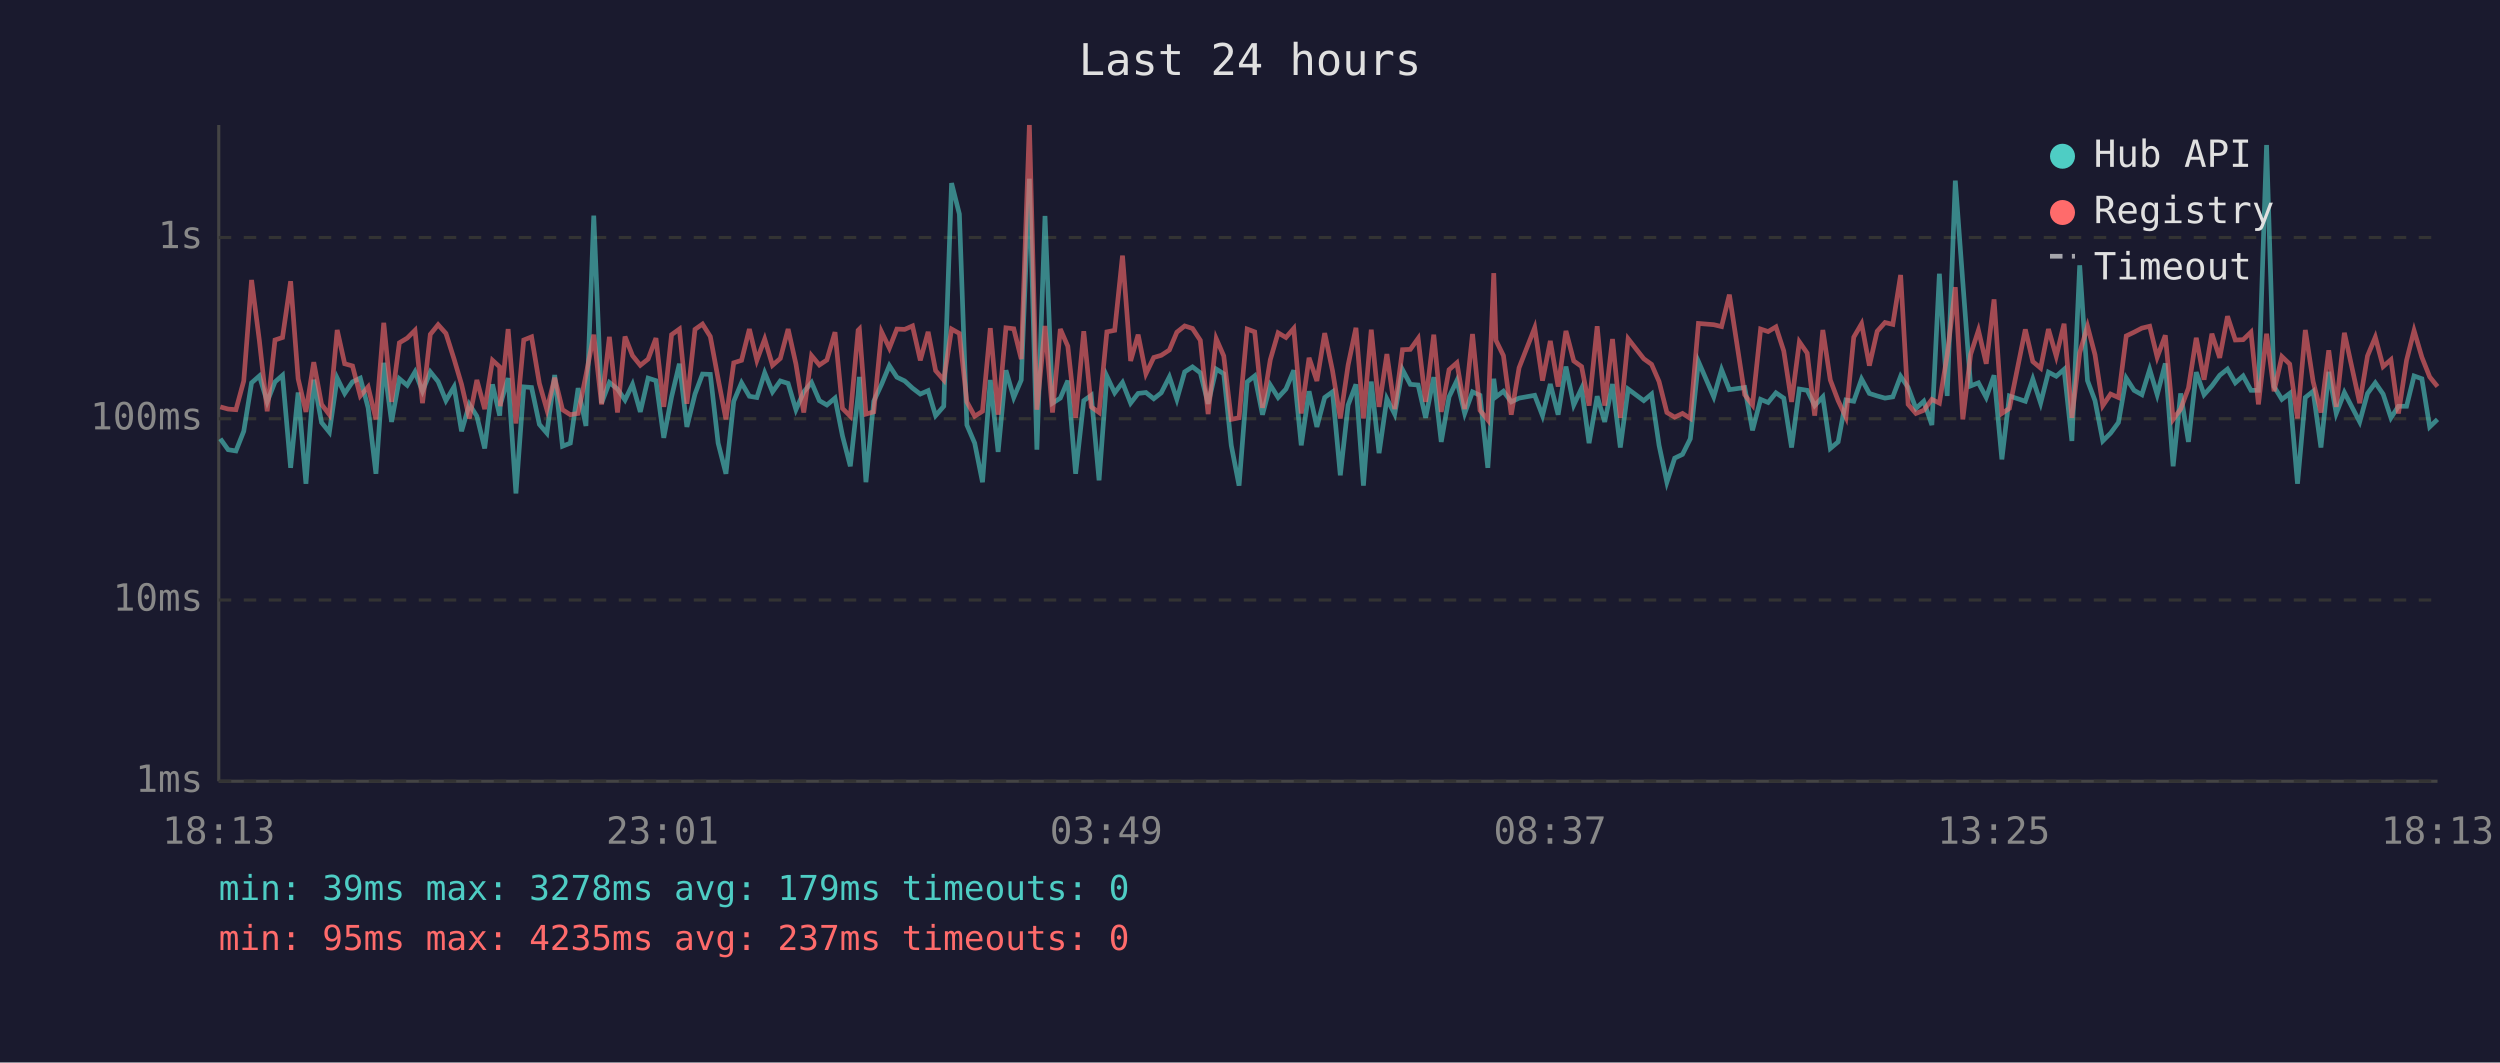
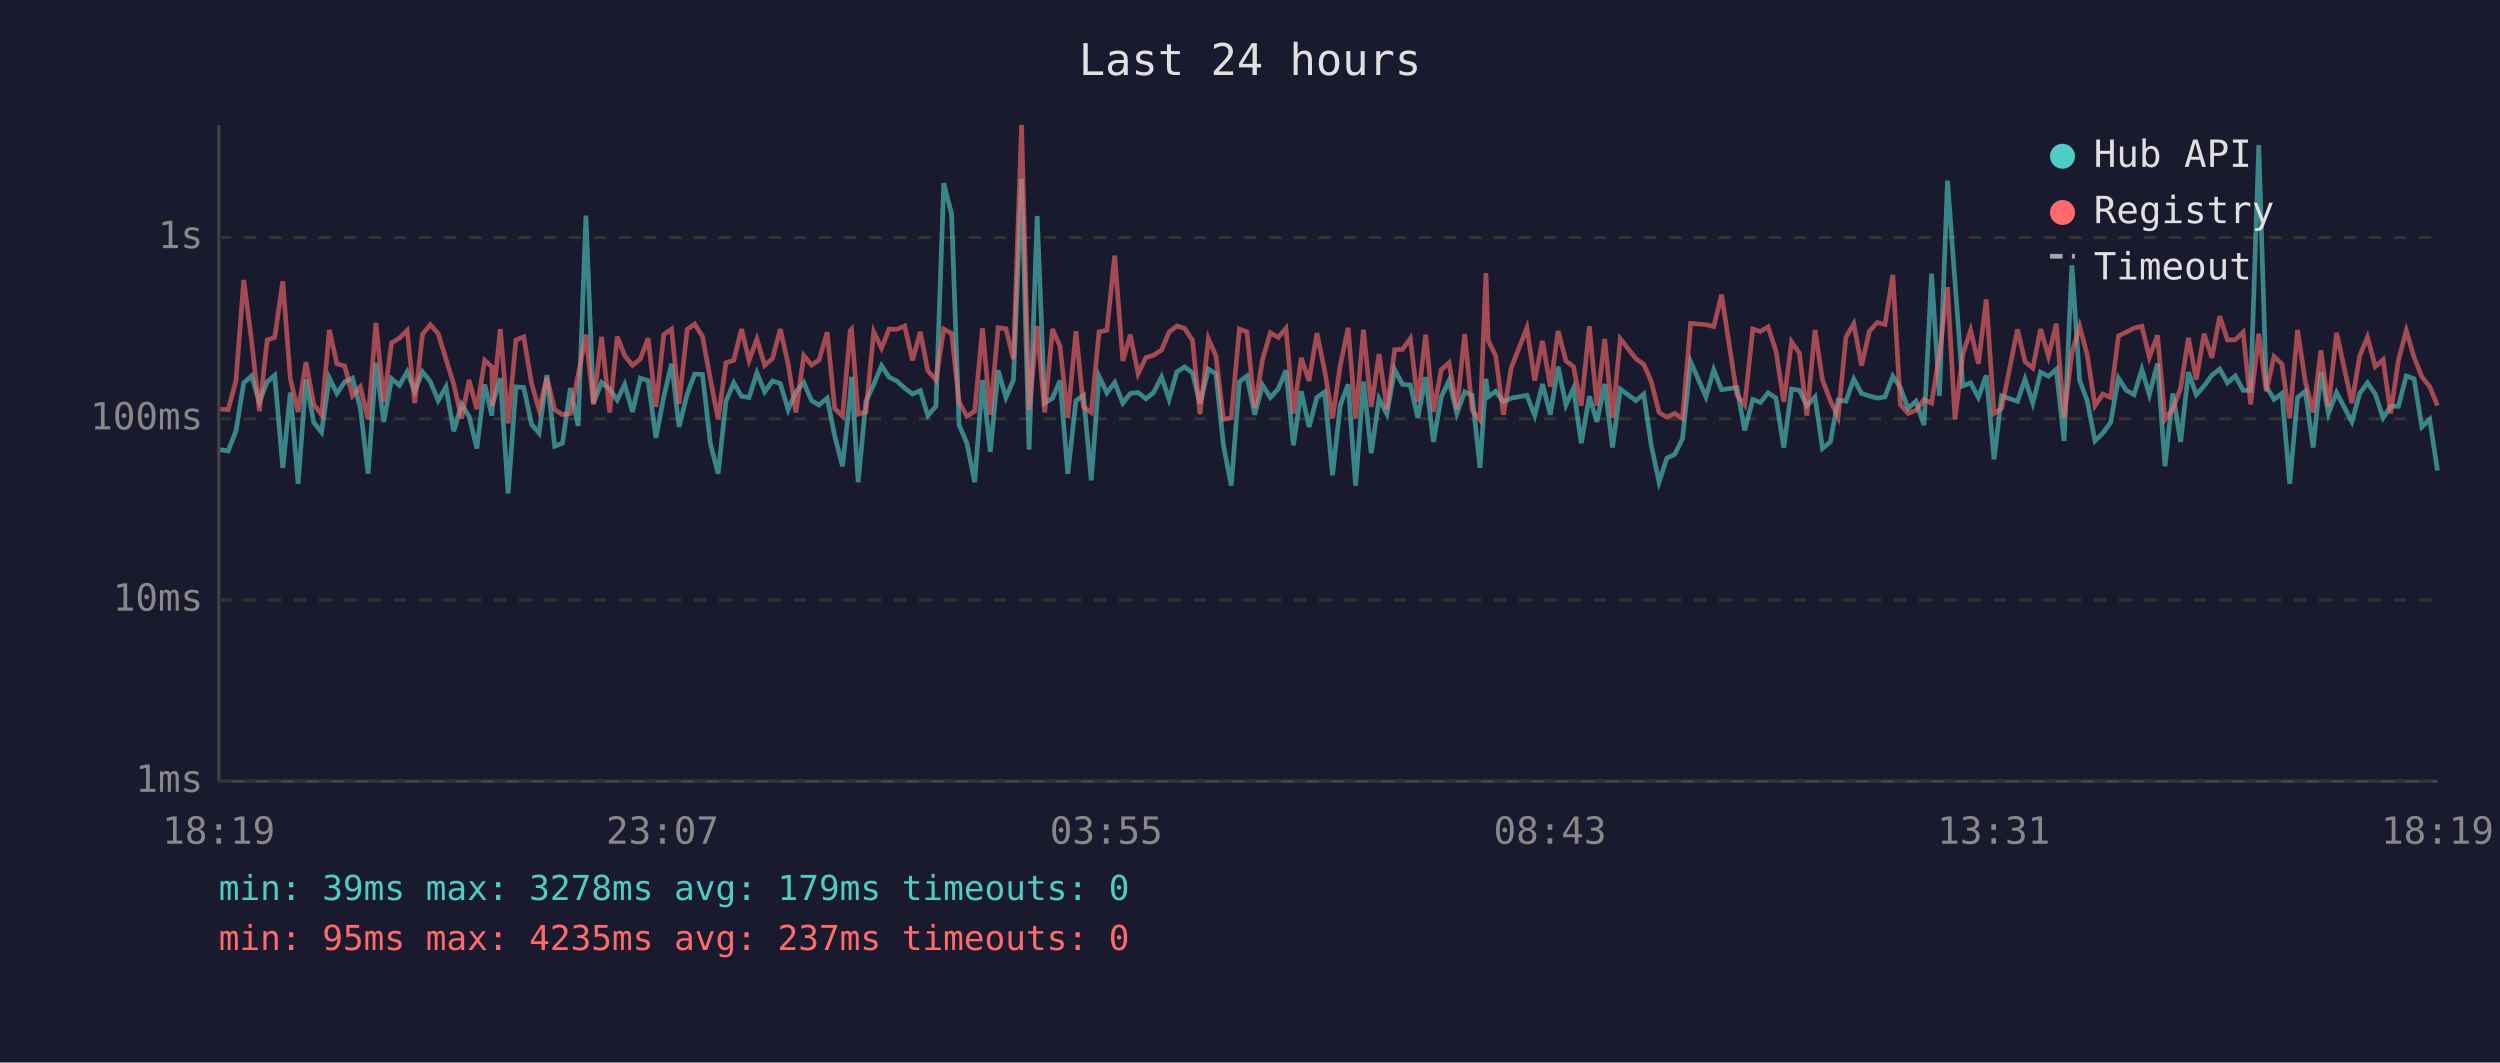
<svg xmlns="http://www.w3.org/2000/svg" viewBox="0 0 800 340" font-family="monospace" font-size="12">
  <rect width="800" height="340" fill="#1a1a2e" />
  <text x="400" y="24" fill="#e0e0e0" font-size="14" text-anchor="middle">Last 24 hours</text>
  <line x1="70" y1="40" x2="70" y2="250" stroke="#444" stroke-width="1" />
  <line x1="70" y1="250" x2="780" y2="250" stroke="#444" stroke-width="1" />
  <line x1="70" y1="250" x2="780" y2="250" stroke="#333" stroke-width="1" stroke-dasharray="4" />
  <text x="65" y="250" fill="#888" text-anchor="end" dominant-baseline="middle">1ms</text>
  <line x1="70" y1="192" x2="780" y2="192" stroke="#333" stroke-width="1" stroke-dasharray="4" />
  <text x="65" y="192" fill="#888" text-anchor="end" dominant-baseline="middle">10ms</text>
  <line x1="70" y1="134" x2="780" y2="134" stroke="#333" stroke-width="1" stroke-dasharray="4" />
  <text x="65" y="134" fill="#888" text-anchor="end" dominant-baseline="middle">100ms</text>
  <line x1="70" y1="76" x2="780" y2="76" stroke="#333" stroke-width="1" stroke-dasharray="4" />
  <text x="65" y="76" fill="#888" text-anchor="end" dominant-baseline="middle">1s</text>
-   <text x="70" y="270" fill="#888" text-anchor="middle">18:13</text>
-   <text x="212" y="270" fill="#888" text-anchor="middle">23:01</text>
-   <text x="354" y="270" fill="#888" text-anchor="middle">03:49</text>
-   <text x="496" y="270" fill="#888" text-anchor="middle">08:37</text>
-   <text x="638" y="270" fill="#888" text-anchor="middle">13:25</text>
-   <text x="780" y="270" fill="#888" text-anchor="middle">18:13</text>
-   <polyline points="70.5,140.4 73.0,143.9 75.5,144.3 78.0,138.0 80.5,122.5 83.0,120.3 85.5,128.6 88.0,122.2 90.4,120.1 93.0,149.7 95.4,125.6 97.9,154.8 100.4,121.5 102.9,135.2 105.4,138.3 107.9,121.0 110.3,125.9 112.8,122.2 115.3,121.0 117.8,130.5 120.3,151.6 122.8,116.1 125.3,135.0 127.8,121.2 130.3,123.3 132.8,119.0 135.2,125.2 137.7,119.0 140.2,122.1 142.7,128.2 145.3,123.8 147.7,138.0 150.2,129.4 152.6,133.2 155.1,143.5 157.6,123.0 159.9,133.0 160.1,129.4 162.6,121.0 165.1,157.9 167.6,123.8 170.1,124.0 172.6,135.8 175.0,138.6 177.5,120.0 180.0,142.8 182.5,141.8 185.0,124.2 187.5,136.3 190.0,69.0 192.5,129.0 195.0,122.4 197.6,124.5 200.0,128.0 202.4,123.0 204.9,131.8 207.4,121.0 209.9,121.8 212.4,140.1 214.9,127.0 217.4,116.4 219.8,136.6 222.4,126.1 224.8,119.7 227.3,119.8 229.8,141.8 232.3,151.6 234.8,128.4 237.3,122.5 239.8,126.8 242.2,127.2 244.7,119.3 247.2,125.4 249.7,121.9 252.2,122.7 254.7,131.1 257.2,125.4 259.7,122.4 262.2,128.2 264.6,129.6 267.2,127.4 269.6,139.5 272.1,149.2 274.6,126.3 275.0,120.6 277.1,154.3 279.6,128.4 282.1,123.0 284.6,117.0 287.0,120.7 289.5,121.9 292.0,124.2 294.5,126.1 297.0,125.0 299.4,133.0 302.0,130.0 304.5,58.6 307.0,68.5 309.4,136.0 311.9,141.8 314.4,154.3 316.9,121.6 319.4,144.6 321.9,118.5 324.4,127.2 326.8,121.6 329.4,57.2 331.8,143.9 334.4,69.1 336.8,129.0 339.3,127.4 341.7,121.8 344.2,151.6 346.8,128.2 349.2,126.5 351.7,153.7 354.2,120.4 356.7,125.7 359.2,122.4 361.8,129.0 364.2,125.9 366.7,125.6 369.2,127.6 371.6,125.7 374.2,120.6 376.6,127.8 379.1,119.0 381.6,117.4 384.1,119.3 386.6,129.2 389.2,118.1 391.6,119.6 394.0,142.5 396.5,155.4 399.1,122.2 401.5,120.3 404.0,132.7 406.5,123.2 409.0,127.2 411.5,124.5 414.0,118.5 416.4,142.5 418.9,125.2 421.4,136.6 423.9,127.2 426.4,125.4 428.9,152.1 431.4,129.6 433.9,123.0 436.3,155.4 438.8,122.1 441.3,145.0 443.8,127.6 446.3,132.5 448.8,118.3 451.3,123.0 453.8,123.2 456.2,133.7 458.8,120.7 461.2,141.4 463.7,127.0 466.2,121.8 468.7,132.3 471.2,125.4 473.6,126.5 476.1,149.7 478.0,121.2 478.7,127.0 481.1,125.2 483.6,128.6 486.1,127.4 491.1,126.5 493.6,133.0 496.1,122.9 498.6,132.7 501.1,117.3 503.6,129.6 506.1,124.3 508.5,141.8 511.1,126.8 513.5,135.0 516.0,122.9 518.5,143.2 521.0,124.5 526.0,128.2 528.5,126.1 530.9,142.5 533.4,154.3 535.9,146.6 538.4,145.4 540.9,140.4 543.5,115.7 548.4,127.0 550.9,118.3 553.4,124.7 558.3,124.0 560.8,137.7 563.4,127.8 565.8,128.8 568.3,125.7 570.8,127.4 573.3,143.2 575.8,124.5 578.3,124.9 580.7,129.8 583.3,127.0 585.7,143.5 588.2,141.4 590.7,128.0 593.2,128.4 595.7,121.3 598.2,125.9 600.7,126.7 603.2,127.4 605.7,127.0 608.2,120.4 610.6,124.0 613.1,130.7 615.6,128.4 618.2,136.0 620.6,87.6 623.1,126.7 625.7,57.8 628.1,90.3 630.6,123.5 633.1,122.5 635.6,127.2 638.1,120.1 640.6,147.0 643.0,126.7 648.1,128.4 650.5,121.3 653.0,129.0 655.5,119.1 658.0,120.4 660.5,118.2 663.0,141.1 665.5,84.9 668.0,121.8 670.4,128.2 672.9,141.1 675.4,138.6 677.9,135.2 680.4,121.0 682.9,124.9 685.4,126.3 687.9,118.2 690.3,126.3 692.9,116.3 695.4,149.2 697.8,125.9 700.3,141.4 702.8,119.1 705.3,126.3 707.8,123.5 710.3,120.1 712.8,118.1 715.3,122.5 717.8,120.3 720.3,124.9 722.7,124.9 725.3,46.4 727.7,123.7 730.2,127.8 732.7,125.9 735.2,154.8 737.7,127.2 740.2,125.2 742.7,143.2 745.2,119.0 747.6,132.3 750.2,125.6 755.1,135.0 757.6,125.9 760.1,122.5 762.6,126.1 765.1,133.7 767.5,130.0 770.1,130.0 772.5,120.3 775.0,121.2 777.5,136.6 780.0,134.2" fill="none" stroke="#4ecdc4" stroke-width="1.5" opacity="0.6" />
-   <polyline points="70.5,130.2 73.0,130.9 75.5,131.1 78.0,121.9 80.5,89.6 83.0,109.0 85.5,131.6 88.0,108.8 90.4,108.0 93.0,90.0 95.4,121.2 97.9,131.8 100.4,115.9 102.9,129.4 105.4,132.7 107.9,105.6 110.3,116.4 112.8,117.1 115.3,126.7 117.8,123.8 120.3,134.2 122.8,103.3 125.3,128.6 127.8,109.7 130.3,108.2 132.8,105.7 135.2,129.0 137.7,107.0 140.2,103.9 142.7,106.7 145.3,114.9 147.7,123.0 150.2,133.9 152.6,121.6 155.1,130.9 157.6,115.3 159.9,117.4 160.1,130.0 162.6,105.3 165.1,135.5 167.6,108.8 170.1,107.8 172.6,122.7 175.0,131.1 177.5,120.9 180.0,131.1 182.5,132.7 185.0,132.3 187.5,120.1 190.0,107.1 192.5,129.4 195.0,107.8 197.6,132.0 200.0,107.7 202.4,113.8 204.9,116.9 207.4,114.9 209.9,108.2 212.4,130.2 214.9,107.1 217.4,105.3 219.8,129.2 222.4,105.4 224.8,103.7 227.3,107.7 229.8,121.2 232.3,134.2 234.8,116.1 237.3,115.3 239.8,105.3 242.2,115.3 244.7,108.5 247.2,116.9 249.7,114.7 252.2,105.3 254.7,116.5 257.2,132.0 259.7,113.8 262.2,116.8 264.6,115.2 267.2,106.3 269.6,130.7 272.1,133.2 274.6,105.7 275.0,105.3 277.1,132.5 279.6,131.8 282.1,106.2 284.6,111.4 287.0,105.3 289.5,105.4 292.0,104.3 294.5,115.3 297.0,106.2 299.4,118.6 302.0,121.6 304.5,105.3 307.0,106.7 309.4,128.6 311.9,133.2 314.4,131.6 316.9,105.0 319.4,132.7 321.9,104.9 324.4,105.2 326.8,114.9 329.4,40.0 331.8,131.1 334.4,104.3 336.8,132.0 339.3,105.3 341.7,110.8 344.2,133.7 346.8,106.0 349.2,130.2 351.7,132.0 354.2,106.2 356.7,105.7 359.2,81.8 361.8,115.5 364.2,107.1 366.7,119.6 369.2,114.4 371.6,113.7 374.2,112.0 376.6,106.3 379.1,104.3 381.6,105.1 384.1,108.9 386.6,132.5 389.2,108.4 391.6,113.9 394.0,134.2 396.5,133.7 399.1,105.3 401.5,106.2 404.0,130.5 406.5,115.1 409.0,106.5 411.5,108.0 414.0,105.1 416.4,132.3 418.9,114.5 421.4,121.9 423.9,106.6 426.4,118.6 428.9,133.9 431.4,116.8 433.9,104.9 436.3,133.9 438.8,105.5 441.3,130.2 443.8,113.3 446.3,130.9 448.8,111.9 451.3,111.8 453.8,108.3 456.2,128.6 458.8,107.1 461.2,131.8 463.7,118.3 466.2,116.1 468.7,130.9 471.2,106.9 473.6,131.3 476.1,134.4 478.0,87.4 478.7,108.9 481.1,113.8 483.6,132.7 486.1,117.7 491.1,104.9 493.6,121.8 496.1,109.1 498.6,123.7 501.1,105.9 503.6,115.5 506.1,117.3 508.5,129.8 511.1,104.4 513.5,129.8 516.0,108.5 518.5,133.7 521.0,108.4 526.0,114.8 528.5,116.6 530.9,122.1 533.4,132.0 535.9,133.5 538.4,132.3 540.9,133.9 543.5,103.5 548.4,103.9 550.9,104.5 553.4,94.3 558.3,126.3 560.8,129.6 563.4,105.3 565.8,106.1 568.3,104.6 570.8,112.3 573.3,128.6 575.8,109.4 578.3,113.0 580.7,133.0 583.3,105.6 585.7,121.6 588.2,128.2 590.7,133.5 593.2,107.9 595.7,103.6 598.2,117.0 600.7,106.0 603.2,103.2 605.7,103.8 608.2,88.0 610.6,129.4 613.1,132.3 615.6,131.3 618.2,127.8 620.6,129.0 623.1,113.6 625.7,91.9 628.1,134.2 630.6,113.4 633.1,105.7 635.6,116.4 638.1,95.8 640.6,132.3 643.0,130.7 648.1,105.4 650.5,115.7 653.0,117.8 655.5,105.3 658.0,114.0 660.5,103.6 663.0,133.7 665.5,112.9 668.0,104.4 670.4,113.5 672.9,129.8 675.4,126.1 677.9,127.2 680.4,107.5 682.9,106.3 685.4,105.0 687.9,104.4 690.3,114.3 692.9,107.3 695.4,134.2 697.8,130.9 700.3,124.2 702.8,108.1 705.3,121.5 707.8,106.8 710.3,114.5 712.8,101.2 715.3,108.8 717.8,108.7 720.3,106.3 722.7,129.4 725.3,106.8 727.7,125.2 730.2,114.1 732.7,116.5 735.2,133.9 737.7,105.6 740.2,122.1 742.7,132.0 745.2,112.1 747.6,130.2 750.2,106.5 755.1,129.0 757.6,113.9 760.1,107.9 762.6,117.3 765.1,115.1 767.5,132.3 770.1,115.3 772.5,105.8 775.0,114.3 777.5,120.6 780.0,123.7" fill="none" stroke="#ff6b6b" stroke-width="1.5" opacity="0.6" />
+   <text x="70" y="270" fill="#888" text-anchor="middle">18:19</text>
+   <text x="212" y="270" fill="#888" text-anchor="middle">23:07</text>
+   <text x="354" y="270" fill="#888" text-anchor="middle">03:55</text>
+   <text x="496" y="270" fill="#888" text-anchor="middle">08:43</text>
+   <text x="638" y="270" fill="#888" text-anchor="middle">13:31</text>
+   <text x="780" y="270" fill="#888" text-anchor="middle">18:19</text>
+   <polyline points="70.5,143.9 73.0,144.3 75.5,138.0 78.0,122.5 80.5,120.3 83.0,128.6 85.5,122.2 87.9,120.1 90.5,149.7 92.9,125.6 95.4,154.8 97.9,121.5 100.4,135.2 102.9,138.3 105.4,121.0 107.8,125.9 110.3,122.2 112.8,121.0 115.3,130.5 117.8,151.6 120.3,116.1 122.8,135.0 125.3,121.2 127.8,123.3 130.3,119.0 132.7,125.2 135.2,119.0 137.7,122.1 140.2,128.2 142.7,123.8 145.2,138.0 147.7,129.4 150.1,133.2 152.6,143.5 155.1,123.0 157.4,133.0 157.6,129.4 160.1,121.0 162.6,157.9 165.1,123.8 167.6,124.0 170.1,135.8 172.5,138.6 175.0,120.0 177.5,142.8 180.0,141.8 182.5,124.2 185.0,136.3 187.5,69.0 189.9,129.0 192.5,122.4 195.1,124.5 197.5,128.0 199.9,123.0 202.4,131.8 204.9,121.0 207.4,121.8 209.9,140.1 212.4,127.0 214.9,116.4 217.3,136.6 219.9,126.1 222.3,119.7 224.8,119.8 227.3,141.8 229.8,151.6 232.3,128.4 234.8,122.5 237.3,126.8 239.7,127.2 242.2,119.3 244.7,125.4 247.2,121.9 249.7,122.7 252.2,131.1 254.7,125.4 257.2,122.4 259.7,128.2 262.1,129.6 264.7,127.4 267.1,139.5 269.6,149.2 272.1,126.3 272.5,120.6 274.6,154.3 277.1,128.4 279.6,123.0 282.1,117.0 284.5,120.7 287.0,121.9 289.5,124.2 292.0,126.1 294.5,125.0 296.9,133.0 299.5,130.0 302.0,58.6 304.5,68.5 306.9,136.0 309.4,141.8 311.9,154.3 314.4,121.6 316.9,144.6 319.4,118.5 321.9,127.2 324.3,121.6 326.9,57.2 329.3,143.9 331.9,69.1 334.3,129.0 336.8,127.4 339.2,121.8 341.7,151.6 344.3,128.2 346.7,126.5 349.2,153.7 351.7,120.4 354.2,125.7 356.7,122.4 359.3,129.0 361.7,125.9 364.2,125.6 366.7,127.6 369.1,125.7 371.7,120.6 374.1,127.8 376.6,119.0 379.1,117.4 381.6,119.3 384.0,129.2 386.7,118.1 389.1,119.6 391.5,142.5 394.0,155.4 396.6,122.2 399.0,120.3 401.5,132.7 404.0,123.2 406.5,127.2 409.0,124.5 411.5,118.5 413.9,142.5 416.4,125.2 418.9,136.6 421.4,127.2 423.9,125.4 426.4,152.1 428.9,129.6 431.4,123.0 433.8,155.4 436.3,122.1 438.8,145.0 441.3,127.6 443.8,132.5 446.3,118.3 448.8,123.0 451.3,123.2 453.7,133.7 456.2,120.7 458.7,141.4 461.2,127.0 463.7,121.8 466.2,132.3 468.7,125.4 471.1,126.5 473.6,149.7 475.5,121.2 476.2,127.0 478.6,125.2 481.1,128.6 483.6,127.4 488.6,126.5 491.1,133.0 493.6,122.9 496.1,132.7 498.6,117.3 501.1,129.6 503.5,124.3 506.0,141.8 508.6,126.8 511.0,135.0 513.5,122.9 516.0,143.2 518.5,124.5 523.5,128.2 526.0,126.1 528.4,142.5 530.9,154.3 533.4,146.6 535.9,145.4 538.4,140.4 541.0,115.7 545.9,127.0 548.4,118.3 550.9,124.7 555.8,124.0 558.3,137.7 560.9,127.8 563.3,128.8 565.8,125.7 568.3,127.4 570.8,143.2 573.3,124.5 575.8,124.9 578.2,129.8 580.8,127.0 583.2,143.5 585.7,141.4 588.2,128.0 590.7,128.4 593.2,121.3 595.7,125.9 598.2,126.7 600.7,127.4 603.2,127.0 605.7,120.4 608.1,124.0 610.6,130.7 613.1,128.4 615.7,136.0 618.1,87.6 620.6,126.7 623.2,57.8 625.6,90.3 628.1,123.5 630.6,122.5 633.1,127.2 635.6,120.1 638.1,147.0 640.5,126.7 645.6,128.4 648.0,121.3 650.5,129.0 653.0,119.1 655.5,120.4 658.0,118.2 660.5,141.1 663.0,84.9 665.5,121.8 667.9,128.2 670.4,141.1 672.9,138.6 675.4,135.2 677.9,121.0 680.4,124.9 682.9,126.3 685.4,118.2 687.8,126.3 690.4,116.3 692.8,149.2 695.3,125.9 697.8,141.4 700.3,119.1 702.8,126.3 705.3,123.5 707.8,120.1 710.3,118.1 712.8,122.5 715.3,120.3 717.8,124.9 720.2,124.9 722.8,46.4 725.2,123.7 727.7,127.8 730.2,125.9 732.7,154.8 735.2,127.2 737.7,125.2 740.2,143.2 742.7,119.0 745.1,132.3 747.7,125.6 752.6,135.0 755.1,125.9 757.6,122.5 760.1,126.1 762.6,133.7 765.0,130.0 767.5,130.0 770.0,120.3 772.5,121.2 775.0,136.6 777.5,134.2 780.0,150.6" fill="none" stroke="#4ecdc4" stroke-width="1.5" opacity="0.6" />
+   <polyline points="70.5,130.9 73.0,131.1 75.5,121.9 78.0,89.6 80.5,109.0 83.0,131.6 85.5,108.8 87.9,108.0 90.5,90.0 92.9,121.2 95.4,131.8 97.9,115.9 100.4,129.4 102.9,132.7 105.4,105.6 107.8,116.4 110.3,117.1 112.8,126.7 115.3,123.8 117.8,134.2 120.3,103.3 122.8,128.6 125.3,109.7 127.8,108.2 130.3,105.7 132.7,129.0 135.2,107.0 137.7,103.9 140.2,106.7 142.7,114.9 145.2,123.0 147.7,133.9 150.1,121.6 152.6,130.9 155.1,115.3 157.4,117.4 157.6,130.0 160.1,105.3 162.6,135.5 165.1,108.8 167.6,107.8 170.1,122.7 172.5,131.1 175.0,120.9 177.5,131.1 180.0,132.7 182.5,132.3 185.0,120.1 187.5,107.1 189.9,129.4 192.5,107.8 195.1,132.0 197.5,107.7 199.9,113.8 202.4,116.9 204.9,114.9 207.4,108.2 209.9,130.2 212.4,107.1 214.9,105.3 217.3,129.2 219.9,105.4 222.3,103.7 224.8,107.7 227.3,121.2 229.8,134.2 232.3,116.1 234.8,115.3 237.3,105.3 239.7,115.3 242.2,108.5 244.7,116.9 247.2,114.7 249.7,105.3 252.2,116.5 254.7,132.0 257.2,113.8 259.7,116.8 262.1,115.2 264.7,106.3 267.1,130.7 269.6,133.2 272.1,105.7 272.5,105.3 274.6,132.5 277.1,131.8 279.6,106.2 282.1,111.4 284.5,105.3 287.0,105.4 289.5,104.3 292.0,115.3 294.5,106.2 296.9,118.6 299.5,121.6 302.0,105.3 304.5,106.7 306.9,128.6 309.4,133.2 311.9,131.6 314.4,105.0 316.9,132.7 319.4,104.9 321.9,105.2 324.3,114.9 326.9,40.0 329.3,131.1 331.9,104.3 334.3,132.0 336.8,105.3 339.2,110.8 341.7,133.7 344.3,106.0 346.7,130.2 349.2,132.0 351.7,106.2 354.2,105.7 356.7,81.8 359.3,115.5 361.7,107.1 364.2,119.6 366.7,114.4 369.1,113.7 371.7,112.0 374.1,106.3 376.6,104.3 379.1,105.1 381.6,108.9 384.0,132.5 386.7,108.4 389.1,113.9 391.5,134.2 394.0,133.7 396.6,105.3 399.0,106.2 401.5,130.5 404.0,115.1 406.5,106.5 409.0,108.0 411.5,105.1 413.9,132.3 416.4,114.5 418.9,121.9 421.4,106.6 423.9,118.6 426.4,133.9 428.9,116.8 431.4,104.9 433.8,133.9 436.3,105.5 438.8,130.2 441.3,113.3 443.8,130.9 446.3,111.9 448.8,111.8 451.3,108.3 453.7,128.6 456.2,107.1 458.7,131.8 461.2,118.3 463.7,116.1 466.2,130.9 468.7,106.9 471.1,131.3 473.6,134.4 475.5,87.4 476.2,108.9 478.6,113.8 481.1,132.7 483.6,117.7 488.6,104.9 491.1,121.8 493.6,109.1 496.1,123.7 498.6,105.9 501.1,115.5 503.5,117.3 506.0,129.8 508.6,104.4 511.0,129.8 513.5,108.5 516.0,133.7 518.5,108.4 523.5,114.8 526.0,116.6 528.4,122.1 530.9,132.0 533.4,133.5 535.9,132.3 538.4,133.9 541.0,103.5 545.9,103.9 548.4,104.5 550.9,94.3 555.8,126.3 558.3,129.6 560.9,105.3 563.3,106.1 565.8,104.6 568.3,112.3 570.8,128.6 573.3,109.4 575.8,113.0 578.2,133.0 580.8,105.6 583.2,121.6 585.7,128.2 588.2,133.5 590.7,107.9 593.2,103.6 595.7,117.0 598.2,106.0 600.7,103.2 603.2,103.8 605.7,88.0 608.1,129.4 610.6,132.3 613.1,131.3 615.7,127.8 618.1,129.0 620.6,113.6 623.2,91.9 625.6,134.2 628.1,113.4 630.6,105.7 633.1,116.4 635.6,95.8 638.1,132.3 640.5,130.7 645.6,105.4 648.0,115.7 650.5,117.8 653.0,105.3 655.5,114.0 658.0,103.6 660.5,133.7 663.0,112.9 665.5,104.4 667.9,113.5 670.4,129.8 672.9,126.1 675.4,127.2 677.9,107.5 680.4,106.3 682.9,105.0 685.4,104.4 687.8,114.3 690.4,107.3 692.8,134.2 695.3,130.9 697.8,124.2 700.3,108.1 702.8,121.5 705.3,106.8 707.8,114.5 710.3,101.2 712.8,108.8 715.3,108.7 717.8,106.3 720.2,129.4 722.8,106.8 725.2,125.2 727.7,114.1 730.2,116.5 732.7,133.9 735.2,105.6 737.7,122.1 740.2,132.0 742.7,112.1 745.1,130.2 747.7,106.5 752.6,129.0 755.1,113.9 757.6,107.9 760.1,117.3 762.6,115.1 765.0,132.3 767.5,115.3 770.0,105.8 772.5,114.3 775.0,120.6 777.5,123.7 780.0,129.8" fill="none" stroke="#ff6b6b" stroke-width="1.5" opacity="0.6" />
  <circle cx="660" cy="50" r="4" fill="#4ecdc4" />
  <text x="670" y="50" fill="#e0e0e0" dominant-baseline="middle">Hub API</text>
  <circle cx="660" cy="68" r="4" fill="#ff6b6b" />
  <text x="670" y="68" fill="#e0e0e0" dominant-baseline="middle">Registry</text>
  <line x1="656" y1="82" x2="664" y2="82" stroke="#e0e0e0" stroke-width="1.5" stroke-dasharray="4,3" opacity="0.7" />
  <text x="670" y="86" fill="#e0e0e0" dominant-baseline="middle">Timeout</text>
  <text x="70" y="288" fill="#4ecdc4" font-size="11">min: 39ms  max: 3278ms  avg: 179ms  timeouts: 0</text>
  <text x="70" y="304" fill="#ff6b6b" font-size="11">min: 95ms  max: 4235ms  avg: 237ms  timeouts: 0</text>
</svg>
